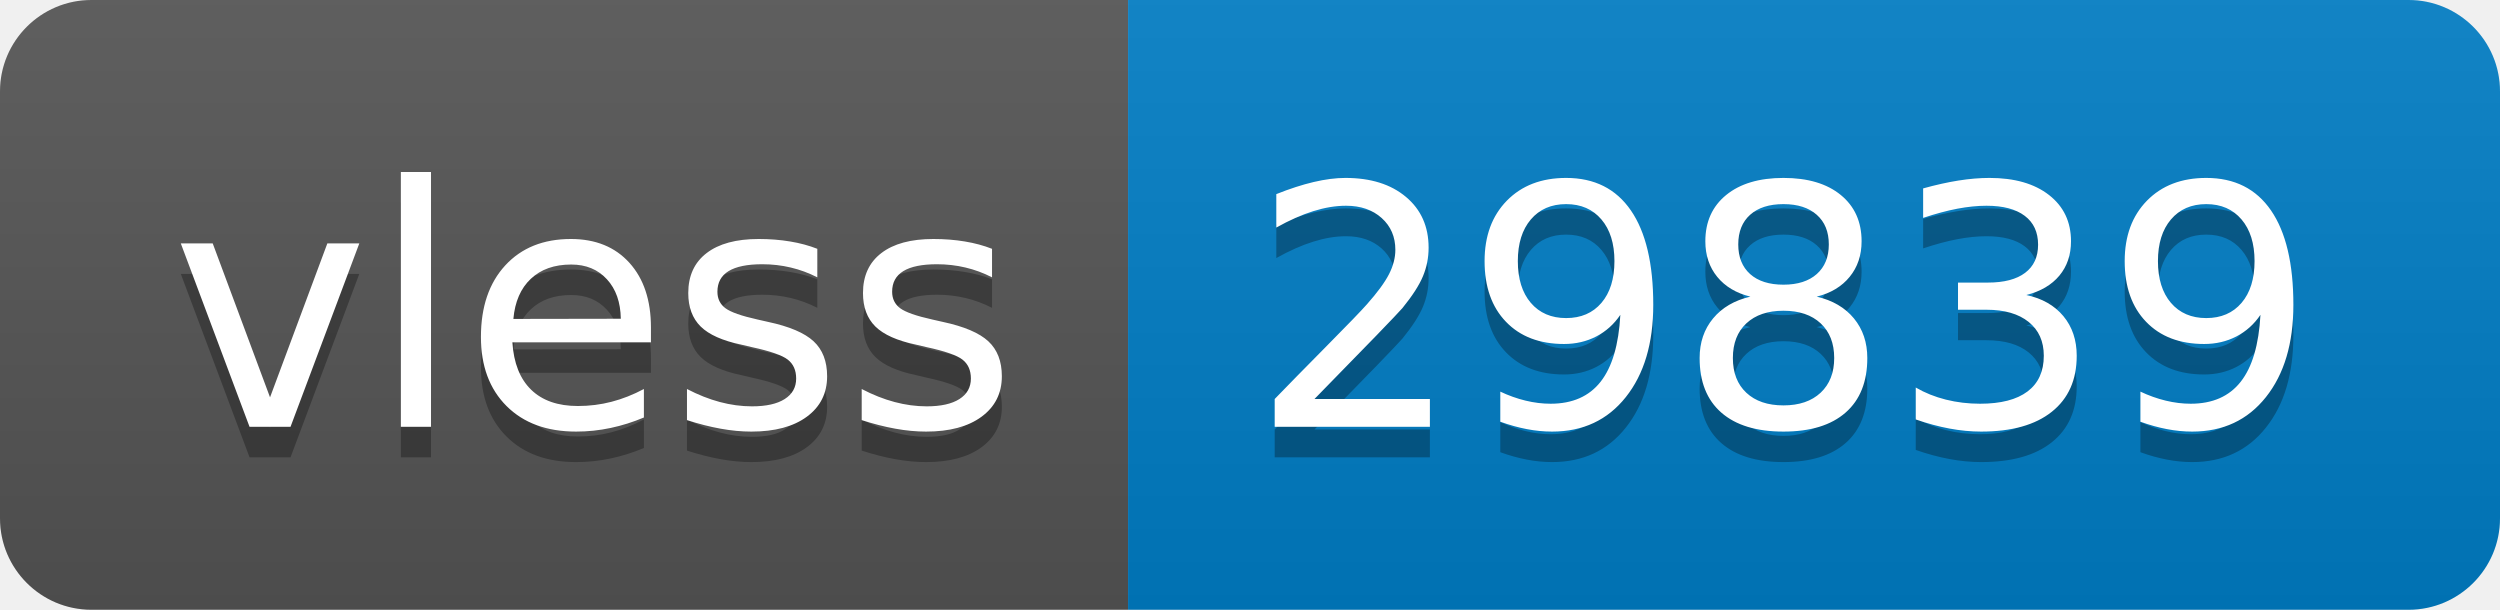
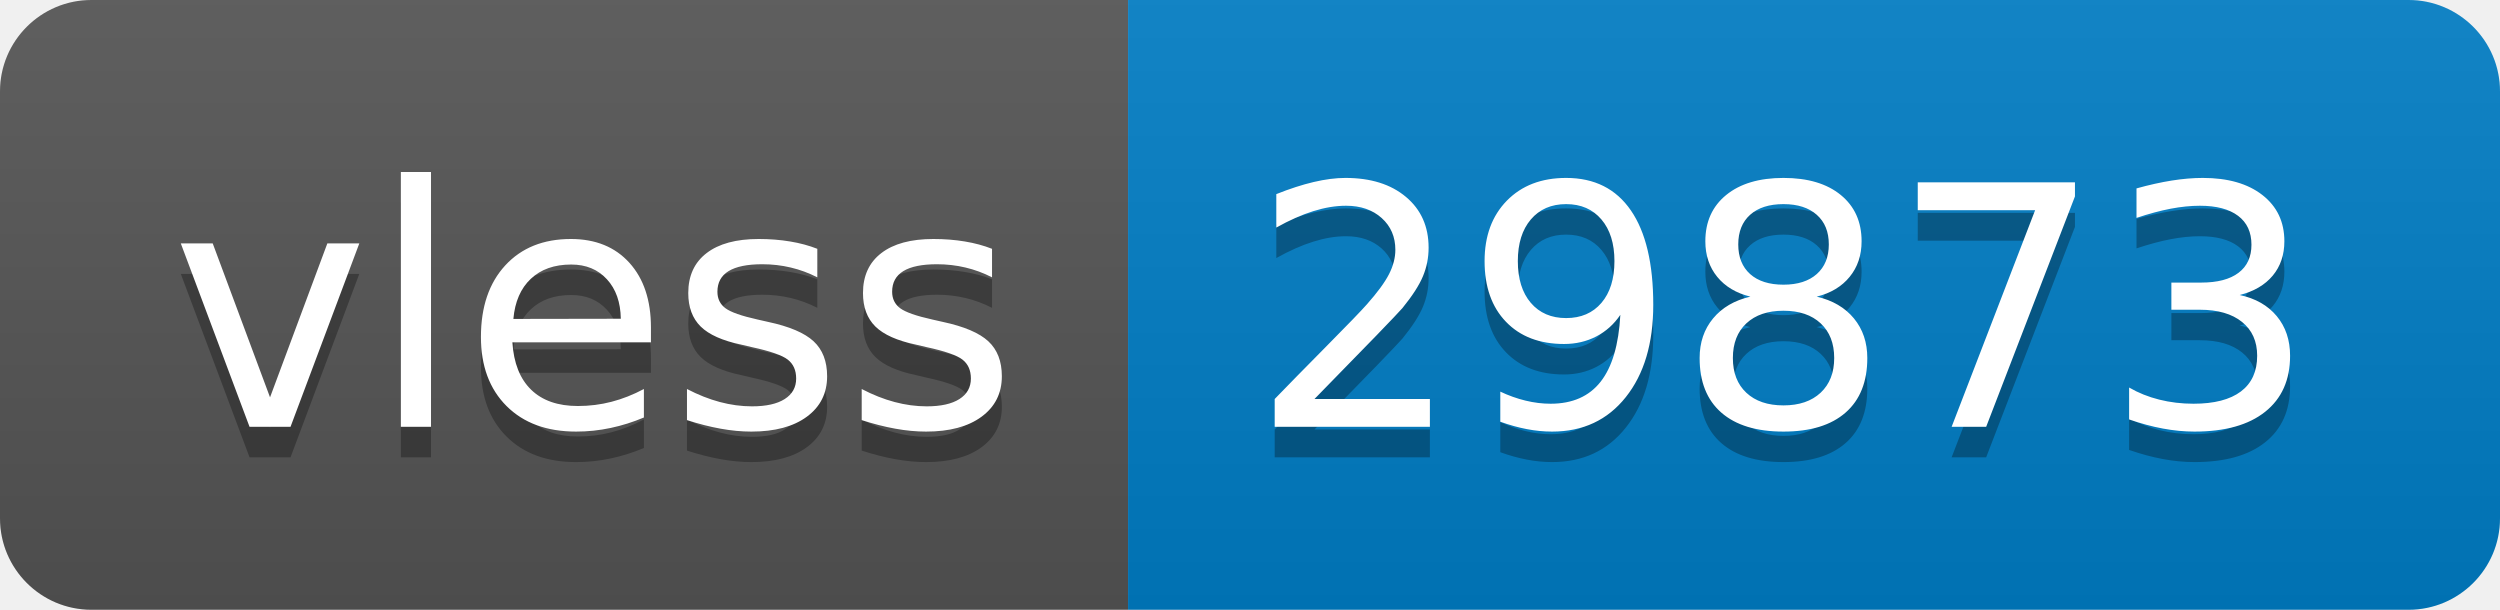
- <svg xmlns="http://www.w3.org/2000/svg" width="82" height="20" role="img" aria-label="vless: 29839">
+ <svg xmlns="http://www.w3.org/2000/svg" width="82" height="20" role="img" aria-label="vless: 29873">
  <linearGradient id="s" x2="0" y2="100%">
    <stop offset="0" stop-color="#bbb" stop-opacity=".1" />
    <stop offset="1" stop-opacity=".1" />
  </linearGradient>
  <clipPath id="r">
    <rect width="82" height="20" rx="3" fill="#fff" />
  </clipPath>
  <g clip-path="url(#r)">
    <rect width="37" height="20" fill="#555" />
    <rect x="37" width="45" height="20" fill="#007ec6" />
    <rect width="82" height="20" fill="url(#s)" />
  </g>
  <g fill="#fff" text-anchor="middle" font-family="Verdana,Geneva,DejaVu Sans,sans-serif" text-rendering="geometricPrecision" font-size="110">
    <text aria-hidden="true" x="195" y="150" fill="#010101" fill-opacity=".3" transform="scale(.1)" textLength="270">vless</text>
    <text x="195" y="140" transform="scale(.1)" fill="#fff" textLength="270">vless</text>
-     <text aria-hidden="true" x="585" y="150" fill="#010101" fill-opacity=".3" transform="scale(.1)" textLength="350">29839</text>
-     <text x="585" y="140" transform="scale(.1)" fill="#fff" textLength="350">29839</text>
+     <text aria-hidden="true" x="585" y="150" fill="#010101" fill-opacity=".3" transform="scale(.1)" textLength="350">29873</text>
+     <text x="585" y="140" transform="scale(.1)" fill="#fff" textLength="350">29873</text>
  </g>
</svg>
